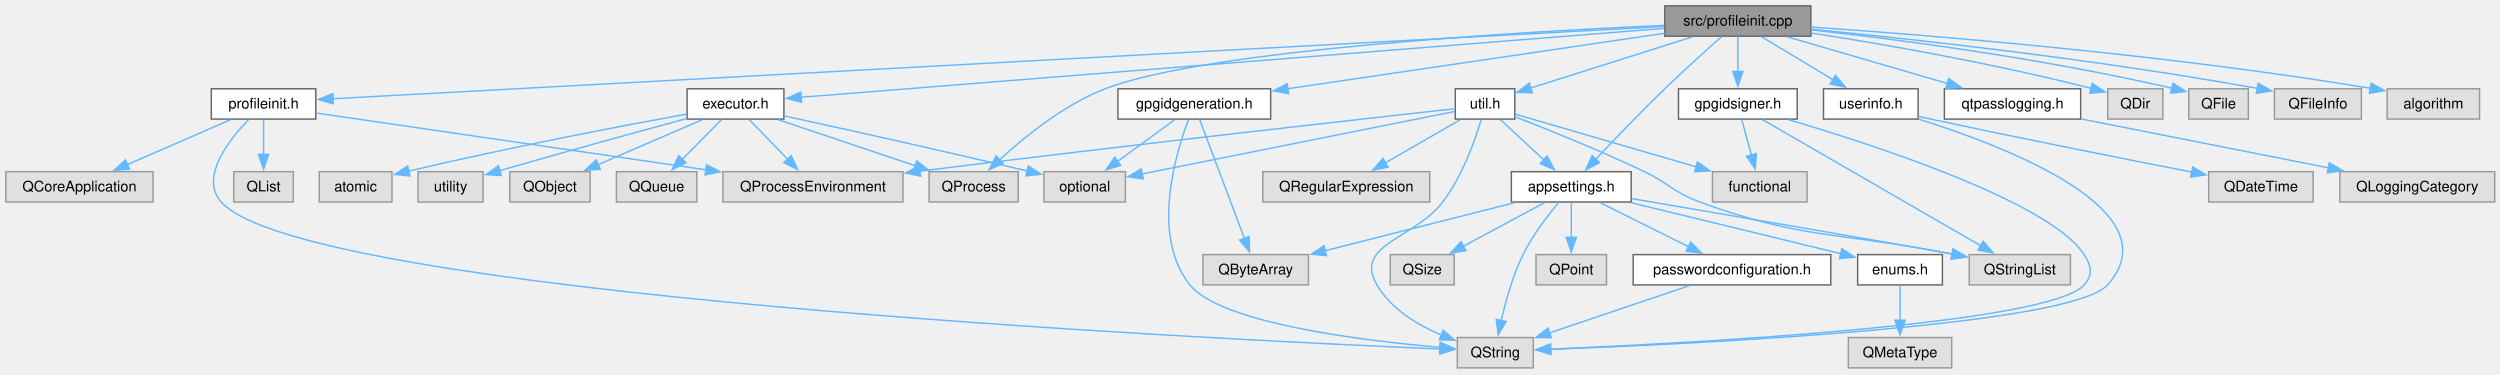
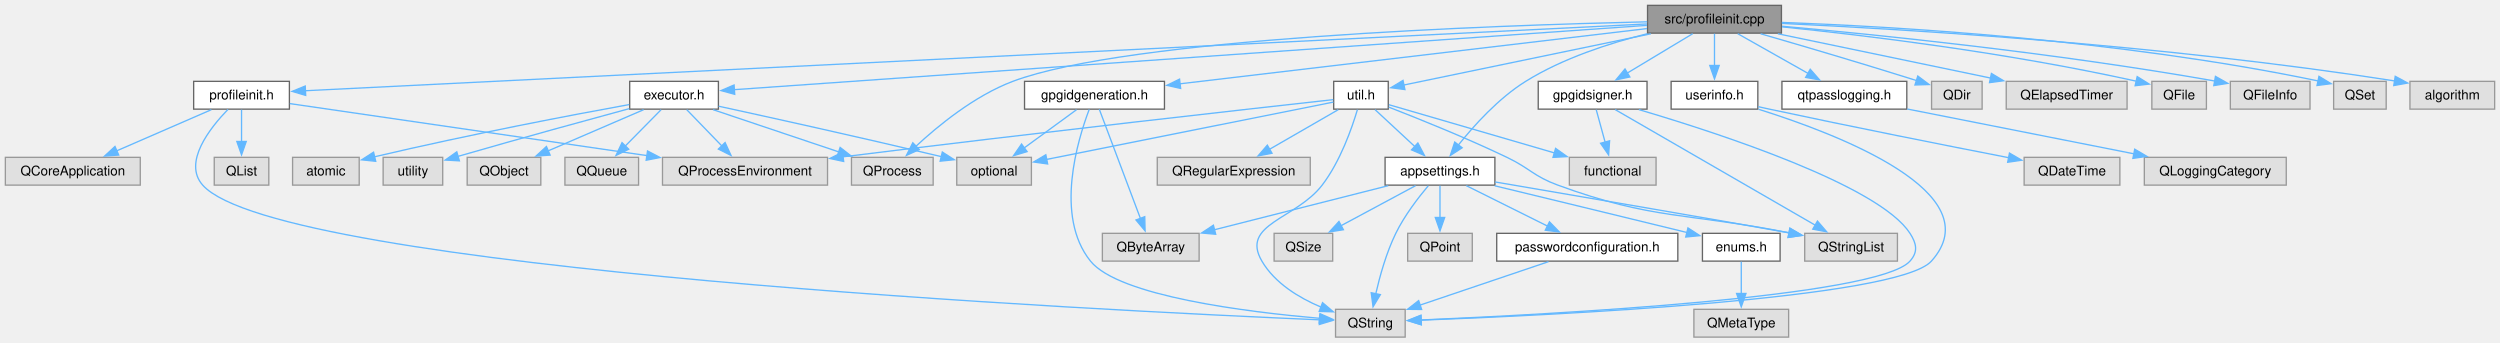
- <svg xmlns="http://www.w3.org/2000/svg" xmlns:xlink="http://www.w3.org/1999/xlink" width="1711pt" height="256pt" viewBox="0.00 0.00 1711.00 256.00">
+ <svg xmlns="http://www.w3.org/2000/svg" xmlns:xlink="http://www.w3.org/1999/xlink" width="1867pt" height="256pt" viewBox="0.00 0.00 1867.00 256.00">
  <g id="page0,1_graph0" class="graph" transform="scale(1 1) rotate(0) translate(4 251.75)">
    <g id="Node000001" class="node">
      <g id="a_Node000001">
        <a xlink:title="Implements ProfileInit; the environments its gpg and git processes run in are built by withGpgHome() ...">
-           <polygon fill="#999999" stroke="#666666" points="1235.38,-247.75 1135.38,-247.75 1135.38,-227 1235.38,-227 1235.38,-247.75" />
-           <text xml:space="preserve" text-anchor="middle" x="1185.38" y="-234.25" font-family="Helvetica,sans-Serif" font-size="10.00">src/profileinit.cpp</text>
+           <polygon fill="#999999" stroke="#666666" points="1326.38,-247.75 1226.38,-247.75 1226.38,-227 1326.38,-227 1326.38,-247.75" />
+           <text xml:space="preserve" text-anchor="middle" x="1276.38" y="-234.25" font-family="Helvetica,sans-Serif" font-size="10.00">src/profileinit.cpp</text>
        </a>
      </g>
    </g>
    <g id="Node000002" class="node">
      <g id="a_Node000002">
        <a xlink:href="profileinit_8h.html" target="_top" xlink:title="Initialising a new profile's store (.gpg-id, signature, Git) with blocking processes,...">
          <polygon fill="white" stroke="#666666" points="212.12,-191 140.62,-191 140.62,-170.25 212.12,-170.25 212.12,-191" />
          <text xml:space="preserve" text-anchor="middle" x="176.38" y="-177.5" font-family="Helvetica,sans-Serif" font-size="10.00">profileinit.h</text>
        </a>
      </g>
    </g>
    <g id="edge1_Node000001_Node000002" class="edge">
      <g id="a_edge1_Node000001_Node000002">
        <a xlink:title=" ">
-           <path fill="none" stroke="#63b8ff" d="M1134.99,-233.64C961.85,-224.25 392.64,-193.36 223.91,-184.2" />
-           <polygon fill="#63b8ff" stroke="#63b8ff" points="224.16,-180.71 213.98,-183.67 223.78,-187.7 224.16,-180.71" />
+           <path fill="none" stroke="#63b8ff" d="M1225.89,-233.86C1041.24,-224.67 404.02,-192.96 224.05,-184" />
+           <polygon fill="#63b8ff" stroke="#63b8ff" points="224.29,-180.51 214.13,-183.5 223.95,-187.5 224.29,-180.51" />
        </a>
      </g>
    </g>
    <g id="Node000007" class="node">
      <g id="a_Node000007">
        <a xlink:href="appsettings_8h.html" target="_top" xlink:title="AppSettings, the value object holding every flat QtPass setting.">
          <polygon fill="white" stroke="#666666" points="1112.38,-134.25 1030.38,-134.25 1030.38,-113.5 1112.38,-113.5 1112.38,-134.25" />
          <text xml:space="preserve" text-anchor="middle" x="1071.38" y="-120.75" font-family="Helvetica,sans-Serif" font-size="10.00">appsettings.h</text>
        </a>
      </g>
    </g>
    <g id="edge6_Node000001_Node000007" class="edge">
      <g id="a_edge6_Node000001_Node000007">
        <a xlink:title=" ">
-           <path fill="none" stroke="#63b8ff" d="M1174.46,-226.84C1164.2,-217.79 1148.51,-203.72 1135.38,-191 1118.96,-175.11 1100.92,-156.34 1088.18,-142.86" />
-           <polygon fill="#63b8ff" stroke="#63b8ff" points="1090.74,-140.47 1081.34,-135.58 1085.64,-145.27 1090.74,-140.47" />
+           <path fill="none" stroke="#63b8ff" d="M1226.17,-226.56C1198.02,-219.55 1163.11,-208.25 1135.38,-191 1115.12,-178.4 1096.72,-158.01 1084.91,-143.2" />
+           <polygon fill="#63b8ff" stroke="#63b8ff" points="1087.94,-141.39 1079.06,-135.61 1082.39,-145.66 1087.94,-141.39" />
        </a>
      </g>
    </g>
    <g id="Node000015" class="node">
      <g id="a_Node000015">
        <a xlink:href="executor_8h.html" target="_top" xlink:title="Executor, the FIFO queue every gpg, git and pass child process of QtPass goes through,...">
          <polygon fill="white" stroke="#666666" points="532.5,-191 466.25,-191 466.25,-170.25 532.5,-170.25 532.5,-191" />
          <text xml:space="preserve" text-anchor="middle" x="499.38" y="-177.5" font-family="Helvetica,sans-Serif" font-size="10.00">executor.h</text>
        </a>
      </g>
    </g>
    <g id="edge16_Node000001_Node000015" class="edge">
      <g id="a_edge16_Node000001_Node000015">
        <a xlink:title=" ">
-           <path fill="none" stroke="#63b8ff" d="M1134.93,-232.35C1006.04,-222.06 666.18,-194.94 543.96,-185.18" />
-           <polygon fill="#63b8ff" stroke="#63b8ff" points="544.58,-181.72 534.33,-184.41 544.02,-188.7 544.58,-181.72" />
+           <path fill="none" stroke="#63b8ff" d="M1225.99,-232.82C1083.52,-222.79 679.33,-194.31 544.09,-184.78" />
+           <polygon fill="#63b8ff" stroke="#63b8ff" points="544.69,-181.31 534.47,-184.1 544.2,-188.29 544.69,-181.31" />
        </a>
      </g>
    </g>
    <g id="Node000017" class="node">
      <g id="a_Node000017">
        <a xlink:title=" ">
          <polygon fill="#e0e0e0" stroke="#999999" points="692.88,-134.25 631.88,-134.25 631.88,-113.5 692.88,-113.5 692.88,-134.25" />
          <text xml:space="preserve" text-anchor="middle" x="662.38" y="-120.75" font-family="Helvetica,sans-Serif" font-size="10.00">QProcess</text>
        </a>
      </g>
    </g>
-     <g id="edge48_Node000001_Node000017" class="edge">
-       <g id="a_edge48_Node000001_Node000017">
-         <a xlink:title=" ">
-           <path fill="none" stroke="#63b8ff" d="M1135.04,-234.4C1036.36,-230 821.11,-217.58 752.38,-191 724.3,-180.14 697.18,-158.13 680.18,-142.49" />
-           <polygon fill="#63b8ff" stroke="#63b8ff" points="682.59,-139.96 672.93,-135.61 677.77,-145.04 682.59,-139.96" />
+     <g id="edge49_Node000001_Node000017" class="edge">
+       <g id="a_edge49_Node000001_Node000017">
+         <a xlink:title=" ">
+           <path fill="none" stroke="#63b8ff" d="M1226.1,-235.47C1112.31,-232.86 838.26,-223.33 752.38,-191 723.94,-180.3 696.6,-157.92 679.66,-142.18" />
+           <polygon fill="#63b8ff" stroke="#63b8ff" points="682.54,-140.08 672.9,-135.69 677.69,-145.14 682.54,-140.08" />
        </a>
      </g>
    </g>
    <g id="Node000022" class="node">
      <g id="a_Node000022">
        <a xlink:href="gpgidgeneration_8h.html" target="_top" xlink:title="Rollback detection for signed .gpg-id files: the generation counter and the record of what was last s...">
          <polygon fill="white" stroke="#666666" points="865.62,-191 761.12,-191 761.12,-170.25 865.62,-170.25 865.62,-191" />
          <text xml:space="preserve" text-anchor="middle" x="813.38" y="-177.5" font-family="Helvetica,sans-Serif" font-size="10.00">gpgidgeneration.h</text>
        </a>
      </g>
    </g>
    <g id="edge24_Node000001_Node000022" class="edge">
      <g id="a_edge24_Node000001_Node000022">
        <a xlink:title=" ">
-           <path fill="none" stroke="#63b8ff" d="M1135.21,-228.99C1068.47,-219.17 950.44,-201.8 877.37,-191.04" />
-           <polygon fill="#63b8ff" stroke="#63b8ff" points="877.94,-187.59 867.54,-189.6 876.92,-194.52 877.94,-187.59" />
+           <path fill="none" stroke="#63b8ff" d="M1225.94,-230.41C1141.12,-220.38 970.08,-200.16 877.09,-189.16" />
+           <polygon fill="#63b8ff" stroke="#63b8ff" points="877.71,-185.71 867.37,-188.01 876.89,-192.66 877.71,-185.71" />
        </a>
      </g>
    </g>
    <g id="Node000023" class="node">
      <g id="a_Node000023">
        <a xlink:href="gpgidsigner_8h.html" target="_top" xlink:title="GpgIdSigner, which signs a store's .gpg-id and verifies an existing .gpg-id.sig against the configure...">
          <polygon fill="white" stroke="#666666" points="1226,-191 1144.75,-191 1144.75,-170.25 1226,-170.25 1226,-191" />
          <text xml:space="preserve" text-anchor="middle" x="1185.38" y="-177.5" font-family="Helvetica,sans-Serif" font-size="10.00">gpgidsigner.h</text>
        </a>
      </g>
    </g>
    <g id="edge28_Node000001_Node000023" class="edge">
      <g id="a_edge28_Node000001_Node000023">
        <a xlink:title=" ">
-           <path fill="none" stroke="#63b8ff" d="M1185.38,-226.59C1185.38,-219.97 1185.38,-210.97 1185.38,-202.77" />
-           <polygon fill="#63b8ff" stroke="#63b8ff" points="1188.88,-202.84 1185.38,-192.84 1181.88,-202.84 1188.88,-202.84" />
+           <path fill="none" stroke="#63b8ff" d="M1260.11,-226.59C1246.52,-218.41 1226.9,-206.61 1211.17,-197.15" />
+           <polygon fill="#63b8ff" stroke="#63b8ff" points="1213.17,-194.27 1202.8,-192.11 1209.56,-200.26 1213.17,-194.27" />
        </a>
      </g>
    </g>
    <g id="Node000025" class="node">
      <g id="a_Node000025">
        <a xlink:href="qtpasslogging_8h.html" target="_top" xlink:title="The &quot;qtpass&quot; logging category.">
          <polygon fill="white" stroke="#666666" points="1420,-191 1326.75,-191 1326.75,-170.25 1420,-170.25 1420,-191" />
          <text xml:space="preserve" text-anchor="middle" x="1373.38" y="-177.5" font-family="Helvetica,sans-Serif" font-size="10.00">qtpasslogging.h</text>
        </a>
      </g>
    </g>
    <g id="edge32_Node000001_Node000025" class="edge">
      <g id="a_edge32_Node000001_Node000025">
        <a xlink:title=" ">
-           <path fill="none" stroke="#63b8ff" d="M1218.99,-226.59C1249.63,-217.66 1295.14,-204.41 1328.81,-194.6" />
-           <polygon fill="#63b8ff" stroke="#63b8ff" points="1329.66,-198 1338.29,-191.84 1327.71,-191.28 1329.66,-198" />
+           <path fill="none" stroke="#63b8ff" d="M1293.72,-226.59C1308.34,-218.33 1329.51,-206.38 1346.35,-196.88" />
+           <polygon fill="#63b8ff" stroke="#63b8ff" points="1347.88,-200.04 1354.87,-192.07 1344.44,-193.94 1347.88,-200.04" />
        </a>
      </g>
    </g>
    <g id="Node000027" class="node">
      <g id="a_Node000027">
        <a xlink:href="userinfo_8h.html" target="_top" xlink:title="UserInfo, one GPG key as listed by gpg, with the selection flag the recipient dialogs use.">
          <polygon fill="white" stroke="#666666" points="1308.75,-191 1244,-191 1244,-170.25 1308.75,-170.25 1308.75,-191" />
          <text xml:space="preserve" text-anchor="middle" x="1276.38" y="-177.5" font-family="Helvetica,sans-Serif" font-size="10.00">userinfo.h</text>
        </a>
      </g>
    </g>
    <g id="edge34_Node000001_Node000027" class="edge">
      <g id="a_edge34_Node000001_Node000027">
        <a xlink:title=" ">
-           <path fill="none" stroke="#63b8ff" d="M1201.64,-226.59C1215.23,-218.41 1234.85,-206.61 1250.58,-197.15" />
-           <polygon fill="#63b8ff" stroke="#63b8ff" points="1252.19,-200.26 1258.95,-192.11 1248.58,-194.27 1252.19,-200.26" />
+           <path fill="none" stroke="#63b8ff" d="M1276.38,-226.59C1276.38,-219.97 1276.38,-210.97 1276.38,-202.77" />
+           <polygon fill="#63b8ff" stroke="#63b8ff" points="1279.88,-202.84 1276.38,-192.84 1272.88,-202.84 1279.88,-202.84" />
        </a>
      </g>
    </g>
    <g id="Node000029" class="node">
      <g id="a_Node000029">
        <a xlink:href="util_8h.html" target="_top" xlink:title="Util: static helpers for the process environment, binary discovery, store paths, URL safety and the l...">
          <polygon fill="white" stroke="#666666" points="1032.75,-191 992,-191 992,-170.25 1032.75,-170.25 1032.75,-191" />
          <text xml:space="preserve" text-anchor="middle" x="1012.38" y="-177.5" font-family="Helvetica,sans-Serif" font-size="10.00">util.h</text>
        </a>
      </g>
    </g>
    <g id="edge37_Node000001_Node000029" class="edge">
      <g id="a_edge37_Node000001_Node000029">
        <a xlink:title=" ">
-           <path fill="none" stroke="#63b8ff" d="M1154.45,-226.59C1123.11,-216.67 1074.91,-201.41 1043.5,-191.48" />
-           <polygon fill="#63b8ff" stroke="#63b8ff" points="1044.79,-188.21 1034.2,-188.53 1042.67,-194.88 1044.79,-188.21" />
+           <path fill="none" stroke="#63b8ff" d="M1228.87,-226.52C1175.48,-215.45 1090.25,-197.78 1044.28,-188.24" />
+           <polygon fill="#63b8ff" stroke="#63b8ff" points="1045.19,-184.86 1034.69,-186.25 1043.77,-191.71 1045.19,-184.86" />
        </a>
      </g>
    </g>
    <g id="Node000031" class="node">
      <g id="a_Node000031">
        <a xlink:title=" ">
          <polygon fill="#e0e0e0" stroke="#999999" points="1476.25,-191 1438.5,-191 1438.5,-170.25 1476.25,-170.25 1476.25,-191" />
          <text xml:space="preserve" text-anchor="middle" x="1457.38" y="-177.5" font-family="Helvetica,sans-Serif" font-size="10.00">QDir</text>
        </a>
      </g>
    </g>
    <g id="edge45_Node000001_Node000031" class="edge">
      <g id="a_edge45_Node000001_Node000031">
        <a xlink:title=" ">
-           <path fill="none" stroke="#63b8ff" d="M1235.83,-229.1C1283.06,-221.81 1355.74,-209.41 1427.21,-191.28" />
-           <polygon fill="#63b8ff" stroke="#63b8ff" points="1427.93,-194.7 1436.74,-188.81 1426.18,-187.93 1427.93,-194.7" />
+           <path fill="none" stroke="#63b8ff" d="M1310.81,-226.53C1339.58,-218.23 1381.94,-205.82 1427.19,-191.62" />
+           <polygon fill="#63b8ff" stroke="#63b8ff" points="1428.2,-194.97 1436.68,-188.62 1426.09,-188.29 1428.2,-194.97" />
        </a>
      </g>
    </g>
    <g id="Node000032" class="node">
      <g id="a_Node000032">
        <a xlink:title=" ">
-           <polygon fill="#e0e0e0" stroke="#999999" points="1534.75,-191 1494,-191 1494,-170.25 1534.75,-170.25 1534.75,-191" />
-           <text xml:space="preserve" text-anchor="middle" x="1514.38" y="-177.5" font-family="Helvetica,sans-Serif" font-size="10.00">QFile</text>
+           <polygon fill="#e0e0e0" stroke="#999999" points="1584.5,-191 1494.25,-191 1494.25,-170.25 1584.5,-170.25 1584.5,-191" />
+           <text xml:space="preserve" text-anchor="middle" x="1539.38" y="-177.5" font-family="Helvetica,sans-Serif" font-size="10.00">QElapsedTimer</text>
        </a>
      </g>
    </g>
    <g id="edge46_Node000001_Node000032" class="edge">
      <g id="a_edge46_Node000001_Node000032">
        <a xlink:title=" ">
-           <path fill="none" stroke="#63b8ff" d="M1235.75,-231.29C1293.4,-224.91 1390.75,-212.44 1482.43,-191.4" />
-           <polygon fill="#63b8ff" stroke="#63b8ff" points="1483.17,-194.83 1492.11,-189.14 1481.57,-188.01 1483.17,-194.83" />
+           <path fill="none" stroke="#63b8ff" d="M1323.7,-226.52C1368.33,-217.23 1435.29,-203.29 1482.74,-193.42" />
+           <polygon fill="#63b8ff" stroke="#63b8ff" points="1483.19,-196.9 1492.27,-191.43 1481.77,-190.04 1483.19,-196.9" />
        </a>
      </g>
    </g>
    <g id="Node000033" class="node">
      <g id="a_Node000033">
        <a xlink:title=" ">
-           <polygon fill="#e0e0e0" stroke="#999999" points="1612.12,-191 1552.62,-191 1552.62,-170.25 1612.12,-170.25 1612.12,-191" />
-           <text xml:space="preserve" text-anchor="middle" x="1582.38" y="-177.5" font-family="Helvetica,sans-Serif" font-size="10.00">QFileInfo</text>
+           <polygon fill="#e0e0e0" stroke="#999999" points="1643.75,-191 1603,-191 1603,-170.25 1643.75,-170.25 1643.75,-191" />
+           <text xml:space="preserve" text-anchor="middle" x="1623.38" y="-177.5" font-family="Helvetica,sans-Serif" font-size="10.00">QFile</text>
        </a>
      </g>
    </g>
    <g id="edge47_Node000001_Node000033" class="edge">
      <g id="a_edge47_Node000001_Node000033">
        <a xlink:title=" ">
-           <path fill="none" stroke="#63b8ff" d="M1235.74,-231.75C1303.11,-225.18 1426.43,-211.8 1541.14,-191.23" />
-           <polygon fill="#63b8ff" stroke="#63b8ff" points="1541.51,-194.73 1550.72,-189.49 1540.26,-187.84 1541.51,-194.73" />
+           <path fill="none" stroke="#63b8ff" d="M1326.79,-231.69C1387.44,-225.49 1492.44,-212.99 1591.41,-191.12" />
+           <polygon fill="#63b8ff" stroke="#63b8ff" points="1592.05,-194.56 1601.03,-188.95 1590.51,-187.73 1592.05,-194.56" />
        </a>
      </g>
    </g>
    <g id="Node000034" class="node">
      <g id="a_Node000034">
        <a xlink:title=" ">
-           <polygon fill="#e0e0e0" stroke="#999999" points="1693,-191 1629.75,-191 1629.75,-170.25 1693,-170.25 1693,-191" />
-           <text xml:space="preserve" text-anchor="middle" x="1661.38" y="-177.5" font-family="Helvetica,sans-Serif" font-size="10.00">algorithm</text>
-         </a>
-       </g>
-     </g>
-     <g id="edge49_Node000001_Node000034" class="edge">
-       <g id="a_edge49_Node000001_Node000034">
-         <a xlink:title=" ">
-           <path fill="none" stroke="#63b8ff" d="M1235.68,-233.22C1315.05,-227.78 1474.37,-215.03 1618.35,-191.34" />
-           <polygon fill="#63b8ff" stroke="#63b8ff" points="1618.79,-194.81 1628.08,-189.71 1617.64,-187.91 1618.79,-194.81" />
+           <polygon fill="#e0e0e0" stroke="#999999" points="1721.12,-191 1661.62,-191 1661.62,-170.25 1721.12,-170.25 1721.12,-191" />
+           <text xml:space="preserve" text-anchor="middle" x="1691.38" y="-177.5" font-family="Helvetica,sans-Serif" font-size="10.00">QFileInfo</text>
+         </a>
+       </g>
+     </g>
+     <g id="edge48_Node000001_Node000034" class="edge">
+       <g id="a_edge48_Node000001_Node000034">
+         <a xlink:title=" ">
+           <path fill="none" stroke="#63b8ff" d="M1326.83,-232.16C1397.13,-225.87 1528.7,-212.62 1650.24,-191.2" />
+           <polygon fill="#63b8ff" stroke="#63b8ff" points="1650.5,-194.71 1659.72,-189.51 1649.26,-187.82 1650.5,-194.71" />
+         </a>
+       </g>
+     </g>
+     <g id="Node000035" class="node">
+       <g id="a_Node000035">
+         <a xlink:title=" ">
+           <polygon fill="#e0e0e0" stroke="#999999" points="1778,-191 1738.75,-191 1738.75,-170.25 1778,-170.25 1778,-191" />
+           <text xml:space="preserve" text-anchor="middle" x="1758.38" y="-177.5" font-family="Helvetica,sans-Serif" font-size="10.00">QSet</text>
+         </a>
+       </g>
+     </g>
+     <g id="edge50_Node000001_Node000035" class="edge">
+       <g id="a_edge50_Node000001_Node000035">
+         <a xlink:title=" ">
+           <path fill="none" stroke="#63b8ff" d="M1326.65,-235.01C1408.93,-231.99 1577.44,-222.47 1727.14,-191.31" />
+           <polygon fill="#63b8ff" stroke="#63b8ff" points="1727.8,-194.75 1736.86,-189.25 1726.35,-187.9 1727.8,-194.75" />
+         </a>
+       </g>
+     </g>
+     <g id="Node000036" class="node">
+       <g id="a_Node000036">
+         <a xlink:title=" ">
+           <polygon fill="#e0e0e0" stroke="#999999" points="1859,-191 1795.75,-191 1795.75,-170.25 1859,-170.25 1859,-191" />
+           <text xml:space="preserve" text-anchor="middle" x="1827.38" y="-177.5" font-family="Helvetica,sans-Serif" font-size="10.00">algorithm</text>
+         </a>
+       </g>
+     </g>
+     <g id="edge51_Node000001_Node000036" class="edge">
+       <g id="a_edge51_Node000001_Node000036">
+         <a xlink:title=" ">
+           <path fill="none" stroke="#63b8ff" d="M1326.71,-234.27C1416.71,-230 1611.26,-218.44 1784.22,-191.32" />
+           <polygon fill="#63b8ff" stroke="#63b8ff" points="1784.76,-194.77 1794.08,-189.74 1783.66,-187.86 1784.76,-194.77" />
        </a>
      </g>
    </g>
    <g id="Node000003" class="node">
      <g id="a_Node000003">
        <a xlink:title=" ">
          <polygon fill="#e0e0e0" stroke="#999999" points="100.75,-134.25 0,-134.25 0,-113.5 100.75,-113.5 100.75,-134.25" />
          <text xml:space="preserve" text-anchor="middle" x="50.38" y="-120.75" font-family="Helvetica,sans-Serif" font-size="10.00">QCoreApplication</text>
        </a>
      </g>
    </g>
    <g id="edge2_Node000002_Node000003" class="edge">
      <g id="a_edge2_Node000002_Node000003">
        <a xlink:title=" ">
          <path fill="none" stroke="#63b8ff" d="M153.85,-169.84C134.14,-161.27 105.27,-148.73 83.02,-139.06" />
          <polygon fill="#63b8ff" stroke="#63b8ff" points="84.66,-135.96 74.09,-135.18 81.87,-142.38 84.66,-135.96" />
        </a>
      </g>
    </g>
    <g id="Node000004" class="node">
      <g id="a_Node000004">
        <a xlink:title=" ">
          <polygon fill="#e0e0e0" stroke="#999999" points="196.75,-134.25 156,-134.25 156,-113.5 196.75,-113.5 196.75,-134.25" />
          <text xml:space="preserve" text-anchor="middle" x="176.38" y="-120.75" font-family="Helvetica,sans-Serif" font-size="10.00">QList</text>
        </a>
      </g>
    </g>
    <g id="edge3_Node000002_Node000004" class="edge">
      <g id="a_edge3_Node000002_Node000004">
        <a xlink:title=" ">
          <path fill="none" stroke="#63b8ff" d="M176.38,-169.84C176.38,-163.22 176.38,-154.22 176.38,-146.02" />
          <polygon fill="#63b8ff" stroke="#63b8ff" points="179.88,-146.09 176.38,-136.09 172.88,-146.09 179.88,-146.09" />
        </a>
      </g>
    </g>
    <g id="Node000005" class="node">
      <g id="a_Node000005">
        <a xlink:title=" ">
          <polygon fill="#e0e0e0" stroke="#999999" points="614,-134.25 490.75,-134.25 490.75,-113.5 614,-113.5 614,-134.25" />
          <text xml:space="preserve" text-anchor="middle" x="552.38" y="-120.75" font-family="Helvetica,sans-Serif" font-size="10.00">QProcessEnvironment</text>
        </a>
      </g>
    </g>
    <g id="edge4_Node000002_Node000005" class="edge">
      <g id="a_edge4_Node000002_Node000005">
        <a xlink:title=" ">
          <path fill="none" stroke="#63b8ff" d="M212.43,-174.38C273.69,-165.45 399.27,-147.17 479.45,-135.49" />
          <polygon fill="#63b8ff" stroke="#63b8ff" points="479.57,-139.01 488.96,-134.11 478.56,-132.09 479.57,-139.01" />
        </a>
      </g>
    </g>
    <g id="Node000006" class="node">
      <g id="a_Node000006">
        <a xlink:title=" ">
          <polygon fill="#e0e0e0" stroke="#999999" points="1045.38,-20.75 993.38,-20.75 993.38,0 1045.38,0 1045.38,-20.75" />
          <text xml:space="preserve" text-anchor="middle" x="1019.38" y="-7.25" font-family="Helvetica,sans-Serif" font-size="10.00">QString</text>
        </a>
      </g>
    </g>
    <g id="edge5_Node000002_Node000006" class="edge">
      <g id="a_edge5_Node000002_Node000006">
        <a xlink:title=" ">
          <path fill="none" stroke="#63b8ff" d="M166.26,-170.06C152.81,-156.2 132.38,-130.36 147.38,-113.5 203.78,-50.11 821.82,-19.73 981.76,-12.89" />
          <polygon fill="#63b8ff" stroke="#63b8ff" points="981.54,-16.41 991.38,-12.49 981.25,-9.41 981.54,-16.41" />
        </a>
      </g>
    </g>
    <g id="edge14_Node000007_Node000006" class="edge">
      <g id="a_edge14_Node000007_Node000006">
        <a xlink:title=" ">
          <path fill="none" stroke="#63b8ff" d="M1062.68,-113.08C1055.29,-104.31 1044.87,-90.8 1038.38,-77.5 1031.31,-63.04 1026.42,-45.48 1023.37,-32.09" />
          <polygon fill="#63b8ff" stroke="#63b8ff" points="1026.87,-31.73 1021.39,-22.66 1020.02,-33.16 1026.87,-31.73" />
        </a>
      </g>
    </g>
    <g id="Node000008" class="node">
      <g id="a_Node000008">
        <a xlink:href="enums_8h.html" target="_top" xlink:title="The Enums namespace: clipboard behaviour and the identifiers of the subprocess kinds QtPass queues.">
          <polygon fill="white" stroke="#666666" points="1325.38,-77.5 1267.38,-77.5 1267.38,-56.75 1325.38,-56.75 1325.38,-77.5" />
          <text xml:space="preserve" text-anchor="middle" x="1296.38" y="-64" font-family="Helvetica,sans-Serif" font-size="10.00">enums.h</text>
        </a>
      </g>
    </g>
    <g id="edge7_Node000007_Node000008" class="edge">
      <g id="a_edge7_Node000007_Node000008">
        <a xlink:title=" ">
          <path fill="none" stroke="#63b8ff" d="M1112.24,-113.01C1147.77,-104.42 1200.91,-91.54 1255.9,-78.1" />
          <polygon fill="#63b8ff" stroke="#63b8ff" points="1256.57,-81.54 1265.45,-75.76 1254.9,-74.74 1256.57,-81.54" />
        </a>
      </g>
    </g>
    <g id="Node000010" class="node">
      <g id="a_Node000010">
        <a xlink:href="passwordconfiguration_8h.html" target="_top" xlink:title="Value object for the password generator: chosen character set, its alphabets and the length.">
          <polygon fill="white" stroke="#666666" points="1249,-77.5 1113.75,-77.5 1113.75,-56.75 1249,-56.75 1249,-77.5" />
          <text xml:space="preserve" text-anchor="middle" x="1181.38" y="-64" font-family="Helvetica,sans-Serif" font-size="10.00">passwordconfiguration.h</text>
        </a>
      </g>
    </g>
    <g id="edge9_Node000007_Node000010" class="edge">
      <g id="a_edge9_Node000007_Node000010">
        <a xlink:title=" ">
          <path fill="none" stroke="#63b8ff" d="M1091.04,-113.09C1107.93,-104.68 1132.54,-92.43 1151.81,-82.84" />
          <polygon fill="#63b8ff" stroke="#63b8ff" points="1153.13,-86.09 1160.52,-78.5 1150.01,-79.83 1153.13,-86.09" />
        </a>
      </g>
    </g>
    <g id="Node000011" class="node">
      <g id="a_Node000011">
        <a xlink:title=" ">
          <polygon fill="#e0e0e0" stroke="#999999" points="891.5,-77.5 819.25,-77.5 819.25,-56.75 891.5,-56.75 891.5,-77.5" />
          <text xml:space="preserve" text-anchor="middle" x="855.38" y="-64" font-family="Helvetica,sans-Serif" font-size="10.00">QByteArray</text>
        </a>
      </g>
    </g>
    <g id="edge11_Node000007_Node000011" class="edge">
      <g id="a_edge11_Node000007_Node000011">
        <a xlink:title=" ">
          <path fill="none" stroke="#63b8ff" d="M1032.76,-113.09C996.42,-103.88 941.92,-90.06 902.92,-80.18" />
          <polygon fill="#63b8ff" stroke="#63b8ff" points="903.88,-76.81 893.33,-77.74 902.16,-83.59 903.88,-76.81" />
        </a>
      </g>
    </g>
    <g id="Node000012" class="node">
      <g id="a_Node000012">
        <a xlink:title=" ">
          <polygon fill="#e0e0e0" stroke="#999999" points="1095.5,-77.5 1047.25,-77.5 1047.25,-56.75 1095.5,-56.75 1095.5,-77.5" />
          <text xml:space="preserve" text-anchor="middle" x="1071.38" y="-64" font-family="Helvetica,sans-Serif" font-size="10.00">QPoint</text>
        </a>
      </g>
    </g>
    <g id="edge12_Node000007_Node000012" class="edge">
      <g id="a_edge12_Node000007_Node000012">
        <a xlink:title=" ">
          <path fill="none" stroke="#63b8ff" d="M1071.38,-113.09C1071.38,-106.47 1071.38,-97.47 1071.38,-89.27" />
          <polygon fill="#63b8ff" stroke="#63b8ff" points="1074.88,-89.34 1071.38,-79.34 1067.88,-89.34 1074.88,-89.34" />
        </a>
      </g>
    </g>
    <g id="Node000013" class="node">
      <g id="a_Node000013">
        <a xlink:title=" ">
          <polygon fill="#e0e0e0" stroke="#999999" points="991.25,-77.5 947.5,-77.5 947.5,-56.75 991.25,-56.75 991.25,-77.5" />
          <text xml:space="preserve" text-anchor="middle" x="969.38" y="-64" font-family="Helvetica,sans-Serif" font-size="10.00">QSize</text>
        </a>
      </g>
    </g>
    <g id="edge13_Node000007_Node000013" class="edge">
      <g id="a_edge13_Node000007_Node000013">
        <a xlink:title=" ">
          <path fill="none" stroke="#63b8ff" d="M1053.14,-113.09C1037.69,-104.8 1015.29,-92.77 997.54,-83.24" />
          <polygon fill="#63b8ff" stroke="#63b8ff" points="999.25,-80.19 988.79,-78.54 995.94,-86.36 999.25,-80.19" />
        </a>
      </g>
    </g>
    <g id="Node000014" class="node">
      <g id="a_Node000014">
        <a xlink:title=" ">
          <polygon fill="#e0e0e0" stroke="#999999" points="1413,-77.5 1343.75,-77.5 1343.75,-56.75 1413,-56.75 1413,-77.5" />
          <text xml:space="preserve" text-anchor="middle" x="1378.38" y="-64" font-family="Helvetica,sans-Serif" font-size="10.00">QStringList</text>
        </a>
      </g>
    </g>
    <g id="edge15_Node000007_Node000014" class="edge">
      <g id="a_edge15_Node000007_Node000014">
        <a xlink:title=" ">
          <path fill="none" stroke="#63b8ff" d="M1112.66,-115.84C1174.75,-105.26 1288.83,-85.75 1332.26,-77.8" />
          <polygon fill="#63b8ff" stroke="#63b8ff" points="1332.66,-81.28 1341.85,-76 1331.37,-74.4 1332.66,-81.28" />
        </a>
      </g>
    </g>
    <g id="Node000009" class="node">
      <g id="a_Node000009">
        <a xlink:title=" ">
          <polygon fill="#e0e0e0" stroke="#999999" points="1331.75,-20.75 1261,-20.75 1261,0 1331.75,0 1331.75,-20.75" />
          <text xml:space="preserve" text-anchor="middle" x="1296.38" y="-7.25" font-family="Helvetica,sans-Serif" font-size="10.00">QMetaType</text>
        </a>
      </g>
    </g>
    <g id="edge8_Node000008_Node000009" class="edge">
      <g id="a_edge8_Node000008_Node000009">
        <a xlink:title=" ">
          <path fill="none" stroke="#63b8ff" d="M1296.38,-56.34C1296.38,-49.72 1296.38,-40.72 1296.38,-32.52" />
          <polygon fill="#63b8ff" stroke="#63b8ff" points="1299.88,-32.59 1296.38,-22.59 1292.88,-32.59 1299.88,-32.59" />
        </a>
      </g>
    </g>
    <g id="edge10_Node000010_Node000006" class="edge">
      <g id="a_edge10_Node000010_Node000006">
        <a xlink:title=" ">
          <path fill="none" stroke="#63b8ff" d="M1152.41,-56.34C1125.54,-47.25 1085.41,-33.69 1056.26,-23.84" />
          <polygon fill="#63b8ff" stroke="#63b8ff" points="1057.7,-20.63 1047.11,-20.75 1055.46,-27.27 1057.7,-20.63" />
        </a>
      </g>
    </g>
    <g id="edge19_Node000015_Node000005" class="edge">
      <g id="a_edge19_Node000015_Node000005">
        <a xlink:title=" ">
          <path fill="none" stroke="#63b8ff" d="M508.85,-169.84C516.16,-162.28 526.47,-151.64 535.22,-142.6" />
          <polygon fill="#63b8ff" stroke="#63b8ff" points="537.49,-145.29 541.93,-135.67 532.46,-140.42 537.49,-145.29" />
        </a>
      </g>
    </g>
    <g id="Node000016" class="node">
      <g id="a_Node000016">
        <a xlink:title=" ">
          <polygon fill="#e0e0e0" stroke="#999999" points="399.88,-134.25 344.88,-134.25 344.88,-113.5 399.88,-113.5 399.88,-134.25" />
          <text xml:space="preserve" text-anchor="middle" x="372.38" y="-120.75" font-family="Helvetica,sans-Serif" font-size="10.00">QObject</text>
        </a>
      </g>
    </g>
    <g id="edge17_Node000015_Node000016" class="edge">
      <g id="a_edge17_Node000015_Node000016">
        <a xlink:title=" ">
          <path fill="none" stroke="#63b8ff" d="M476.67,-169.84C456.8,-161.27 427.7,-148.73 405.28,-139.06" />
          <polygon fill="#63b8ff" stroke="#63b8ff" points="406.84,-135.92 396.27,-135.18 404.07,-142.35 406.84,-135.92" />
        </a>
      </g>
    </g>
    <g id="edge18_Node000015_Node000017" class="edge">
      <g id="a_edge18_Node000015_Node000017">
        <a xlink:title=" ">
          <path fill="none" stroke="#63b8ff" d="M528.52,-169.84C554.74,-161.03 593.52,-148 622.59,-138.24" />
          <polygon fill="#63b8ff" stroke="#63b8ff" points="623.41,-141.65 631.78,-135.15 621.18,-135.02 623.41,-141.65" />
        </a>
      </g>
    </g>
    <g id="Node000018" class="node">
      <g id="a_Node000018">
        <a xlink:title=" ">
          <polygon fill="#e0e0e0" stroke="#999999" points="472.88,-134.25 417.88,-134.25 417.88,-113.5 472.88,-113.5 472.88,-134.25" />
          <text xml:space="preserve" text-anchor="middle" x="445.38" y="-120.75" font-family="Helvetica,sans-Serif" font-size="10.00">QQueue</text>
        </a>
      </g>
    </g>
    <g id="edge20_Node000015_Node000018" class="edge">
      <g id="a_edge20_Node000015_Node000018">
        <a xlink:title=" ">
          <path fill="none" stroke="#63b8ff" d="M489.72,-169.84C482.27,-162.28 471.77,-151.64 462.85,-142.6" />
          <polygon fill="#63b8ff" stroke="#63b8ff" points="465.52,-140.32 456.01,-135.66 460.54,-145.23 465.52,-140.32" />
        </a>
      </g>
    </g>
    <g id="Node000019" class="node">
      <g id="a_Node000019">
        <a xlink:title=" ">
          <polygon fill="#e0e0e0" stroke="#999999" points="264.25,-134.25 214.5,-134.25 214.5,-113.5 264.25,-113.5 264.25,-134.25" />
          <text xml:space="preserve" text-anchor="middle" x="239.38" y="-120.75" font-family="Helvetica,sans-Serif" font-size="10.00">atomic</text>
        </a>
      </g>
    </g>
    <g id="edge21_Node000015_Node000019" class="edge">
      <g id="a_edge21_Node000015_Node000019">
        <a xlink:title=" ">
          <path fill="none" stroke="#63b8ff" d="M465.9,-173.67C423.71,-166 348.76,-151.82 275.39,-134.6" />
          <polygon fill="#63b8ff" stroke="#63b8ff" points="276.59,-131.29 266.05,-132.39 274.97,-138.1 276.59,-131.29" />
        </a>
      </g>
    </g>
    <g id="Node000020" class="node">
      <g id="a_Node000020">
        <a xlink:title=" ">
          <polygon fill="#e0e0e0" stroke="#999999" points="766.25,-134.25 710.5,-134.25 710.5,-113.5 766.25,-113.5 766.25,-134.25" />
          <text xml:space="preserve" text-anchor="middle" x="738.38" y="-120.75" font-family="Helvetica,sans-Serif" font-size="10.00">optional</text>
        </a>
      </g>
    </g>
    <g id="edge22_Node000015_Node000020" class="edge">
      <g id="a_edge22_Node000015_Node000020">
        <a xlink:title=" ">
          <path fill="none" stroke="#63b8ff" d="M532.68,-172.43C570.58,-164.19 634.62,-150.06 698.95,-134.78" />
          <polygon fill="#63b8ff" stroke="#63b8ff" points="699.73,-138.2 708.64,-132.47 698.1,-131.39 699.73,-138.2" />
        </a>
      </g>
    </g>
    <g id="Node000021" class="node">
      <g id="a_Node000021">
        <a xlink:title=" ">
          <polygon fill="#e0e0e0" stroke="#999999" points="326.62,-134.25 282.12,-134.25 282.12,-113.5 326.62,-113.5 326.62,-134.25" />
          <text xml:space="preserve" text-anchor="middle" x="304.38" y="-120.75" font-family="Helvetica,sans-Serif" font-size="10.00">utility</text>
        </a>
      </g>
    </g>
    <g id="edge23_Node000015_Node000021" class="edge">
      <g id="a_edge23_Node000015_Node000021">
        <a xlink:title=" ">
          <path fill="none" stroke="#63b8ff" d="M466.01,-170.64C435.1,-162.27 387.56,-149.25 337.98,-134.96" />
          <polygon fill="#63b8ff" stroke="#63b8ff" points="339.08,-131.63 328.5,-132.22 337.13,-138.36 339.08,-131.63" />
        </a>
      </g>
    </g>
    <g id="edge26_Node000022_Node000006" class="edge">
      <g id="a_edge26_Node000022_Node000006">
        <a xlink:title=" ">
          <path fill="none" stroke="#63b8ff" d="M809.42,-170.01C800.83,-147.41 783.32,-90.31 810.38,-56.75 831.49,-30.56 927.43,-18.71 981.68,-14.02" />
          <polygon fill="#63b8ff" stroke="#63b8ff" points="981.72,-17.53 991.4,-13.23 981.15,-10.56 981.72,-17.53" />
        </a>
      </g>
    </g>
    <g id="edge25_Node000022_Node000011" class="edge">
      <g id="a_edge25_Node000022_Node000011">
        <a xlink:title=" ">
          <path fill="none" stroke="#63b8ff" d="M816.96,-170.12C823.74,-152.11 838.61,-112.64 847.73,-88.43" />
          <polygon fill="#63b8ff" stroke="#63b8ff" points="850.9,-89.93 851.15,-79.34 844.35,-87.47 850.9,-89.93" />
        </a>
      </g>
    </g>
    <g id="edge27_Node000022_Node000020" class="edge">
      <g id="a_edge27_Node000022_Node000020">
        <a xlink:title=" ">
          <path fill="none" stroke="#63b8ff" d="M799.97,-169.84C789.09,-161.9 773.52,-150.53 760.76,-141.21" />
          <polygon fill="#63b8ff" stroke="#63b8ff" points="763.03,-138.54 752.89,-135.47 758.9,-144.19 763.03,-138.54" />
        </a>
      </g>
    </g>
    <g id="edge29_Node000023_Node000006" class="edge">
      <g id="a_edge29_Node000023_Node000006">
        <a xlink:title=" ">
          <path fill="none" stroke="#63b8ff" d="M1219.9,-169.89C1279.91,-152.19 1399.27,-113.25 1422.38,-77.5 1427.38,-69.75 1428.52,-63.63 1422.38,-56.75 1398.25,-29.75 1152.7,-16.85 1057.14,-12.82" />
          <polygon fill="#63b8ff" stroke="#63b8ff" points="1057.38,-9.32 1047.24,-12.41 1057.09,-16.32 1057.38,-9.32" />
        </a>
      </g>
    </g>
    <g id="edge30_Node000023_Node000014" class="edge">
      <g id="a_edge30_Node000023_Node000014">
        <a xlink:title=" ">
          <path fill="none" stroke="#63b8ff" d="M1202.16,-169.93C1235.67,-150.57 1311.08,-107 1351.53,-83.63" />
          <polygon fill="#63b8ff" stroke="#63b8ff" points="1353.27,-86.67 1360.18,-78.64 1349.77,-80.61 1353.27,-86.67" />
        </a>
      </g>
    </g>
    <g id="Node000024" class="node">
      <g id="a_Node000024">
        <a xlink:title=" ">
          <polygon fill="#e0e0e0" stroke="#999999" points="1232.75,-134.25 1168,-134.25 1168,-113.5 1232.75,-113.5 1232.75,-134.25" />
          <text xml:space="preserve" text-anchor="middle" x="1200.38" y="-120.75" font-family="Helvetica,sans-Serif" font-size="10.00">functional</text>
        </a>
      </g>
    </g>
    <g id="edge31_Node000023_Node000024" class="edge">
      <g id="a_edge31_Node000023_Node000024">
        <a xlink:title=" ">
          <path fill="none" stroke="#63b8ff" d="M1188.06,-169.84C1189.91,-163.06 1192.45,-153.8 1194.74,-145.44" />
          <polygon fill="#63b8ff" stroke="#63b8ff" points="1198.05,-146.61 1197.32,-136.04 1191.3,-144.76 1198.05,-146.61" />
        </a>
      </g>
    </g>
    <g id="Node000026" class="node">
      <g id="a_Node000026">
        <a xlink:title=" ">
          <polygon fill="#e0e0e0" stroke="#999999" points="1703.38,-134.25 1597.38,-134.25 1597.38,-113.5 1703.38,-113.5 1703.38,-134.25" />
          <text xml:space="preserve" text-anchor="middle" x="1650.38" y="-120.75" font-family="Helvetica,sans-Serif" font-size="10.00">QLoggingCategory</text>
        </a>
      </g>
    </g>
    <g id="edge33_Node000025_Node000026" class="edge">
      <g id="a_edge33_Node000025_Node000026">
        <a xlink:title=" ">
          <path fill="none" stroke="#63b8ff" d="M1420.36,-170.34C1467,-161.12 1538.7,-146.95 1589.63,-136.88" />
          <polygon fill="#63b8ff" stroke="#63b8ff" points="1590.2,-140.34 1599.33,-134.96 1588.84,-133.47 1590.2,-140.34" />
        </a>
      </g>
    </g>
    <g id="edge36_Node000027_Node000006" class="edge">
      <g id="a_edge36_Node000027_Node000006">
        <a xlink:title=" ">
          <path fill="none" stroke="#63b8ff" d="M1309.25,-170.17C1368.7,-151.54 1483.88,-107.45 1438.38,-56.75 1413.13,-28.62 1155.66,-16.34 1057.3,-12.65" />
          <polygon fill="#63b8ff" stroke="#63b8ff" points="1057.48,-9.15 1047.36,-12.29 1057.22,-16.15 1057.48,-9.15" />
        </a>
      </g>
    </g>
    <g id="Node000028" class="node">
      <g id="a_Node000028">
        <a xlink:title=" ">
          <polygon fill="#e0e0e0" stroke="#999999" points="1579.12,-134.25 1507.62,-134.25 1507.62,-113.5 1579.12,-113.5 1579.12,-134.25" />
          <text xml:space="preserve" text-anchor="middle" x="1543.38" y="-120.75" font-family="Helvetica,sans-Serif" font-size="10.00">QDateTime</text>
        </a>
      </g>
    </g>
    <g id="edge35_Node000027_Node000028" class="edge">
      <g id="a_edge35_Node000027_Node000028">
        <a xlink:title=" ">
          <path fill="none" stroke="#63b8ff" d="M1309.03,-172.08C1311.85,-171.45 1314.66,-170.83 1317.38,-170.25 1379.06,-157.01 1450.47,-142.87 1496.24,-133.96" />
          <polygon fill="#63b8ff" stroke="#63b8ff" points="1496.67,-137.44 1505.82,-132.1 1495.33,-130.57 1496.67,-137.44" />
        </a>
      </g>
    </g>
    <g id="edge39_Node000029_Node000005" class="edge">
      <g id="a_edge39_Node000029_Node000005">
        <a xlink:title=" ">
          <path fill="none" stroke="#63b8ff" d="M991.64,-177.34C934.89,-171.06 771.96,-152.85 625.61,-134.64" />
          <polygon fill="#63b8ff" stroke="#63b8ff" points="626.06,-131.17 615.71,-133.4 625.2,-138.11 626.06,-131.17" />
        </a>
      </g>
    </g>
    <g id="edge41_Node000029_Node000006" class="edge">
      <g id="a_edge41_Node000029_Node000006">
        <a xlink:title=" ">
          <path fill="none" stroke="#63b8ff" d="M1009.72,-169.88C1005.67,-156.25 996.96,-131.2 983.38,-113.5 963.77,-87.97 922.1,-84.52 938.38,-56.75 948,-40.32 965.99,-29.39 982.57,-22.39" />
          <polygon fill="#63b8ff" stroke="#63b8ff" points="983.67,-25.72 991.75,-18.87 981.16,-19.18 983.67,-25.72" />
        </a>
      </g>
    </g>
    <g id="edge38_Node000029_Node000007" class="edge">
      <g id="a_edge38_Node000029_Node000007">
        <a xlink:title=" ">
          <path fill="none" stroke="#63b8ff" d="M1022.92,-169.84C1031.15,-162.21 1042.77,-151.42 1052.58,-142.32" />
          <polygon fill="#63b8ff" stroke="#63b8ff" points="1054.86,-144.98 1059.81,-135.61 1050.1,-139.84 1054.86,-144.98" />
        </a>
      </g>
    </g>
    <g id="edge42_Node000029_Node000014" class="edge">
      <g id="a_edge42_Node000029_Node000014">
        <a xlink:title=" ">
          <path fill="none" stroke="#63b8ff" d="M1033.15,-171.73C1055.3,-163.14 1091.25,-148.7 1121.38,-134.25 1138.73,-125.93 1141.31,-120.12 1159.38,-113.5 1230.73,-87.35 1254.61,-93.19 1332.49,-77.82" />
          <polygon fill="#63b8ff" stroke="#63b8ff" points="1332.73,-81.34 1341.83,-75.92 1331.34,-74.48 1332.73,-81.34" />
        </a>
      </g>
    </g>
    <g id="edge44_Node000029_Node000020" class="edge">
      <g id="a_edge44_Node000029_Node000020">
        <a xlink:title=" ">
          <path fill="none" stroke="#63b8ff" d="M991.78,-175.51C946.28,-166.42 836.54,-144.49 777.51,-132.69" />
          <polygon fill="#63b8ff" stroke="#63b8ff" points="778.39,-129.3 767.9,-130.77 777.02,-136.17 778.39,-129.3" />
        </a>
      </g>
    </g>
    <g id="edge43_Node000029_Node000024" class="edge">
      <g id="a_edge43_Node000029_Node000024">
        <a xlink:title=" ">
          <path fill="none" stroke="#63b8ff" d="M1033.21,-173.56C1062.88,-164.92 1118.01,-148.86 1156.82,-137.56" />
          <polygon fill="#63b8ff" stroke="#63b8ff" points="1157.72,-140.94 1166.35,-134.78 1155.77,-134.22 1157.72,-140.94" />
        </a>
      </g>
    </g>
    <g id="Node000030" class="node">
      <g id="a_Node000030">
        <a xlink:title=" ">
          <polygon fill="#e0e0e0" stroke="#999999" points="974.5,-134.25 860.25,-134.25 860.25,-113.5 974.5,-113.5 974.5,-134.25" />
          <text xml:space="preserve" text-anchor="middle" x="917.38" y="-120.75" font-family="Helvetica,sans-Serif" font-size="10.00">QRegularExpression</text>
        </a>
      </g>
    </g>
    <g id="edge40_Node000029_Node000030" class="edge">
      <g id="a_edge40_Node000029_Node000030">
        <a xlink:title=" ">
          <path fill="none" stroke="#63b8ff" d="M995.39,-169.84C981.07,-161.58 960.33,-149.63 943.84,-140.13" />
          <polygon fill="#63b8ff" stroke="#63b8ff" points="945.94,-137.3 935.52,-135.33 942.44,-143.36 945.94,-137.3" />
        </a>
      </g>
    </g>
  </g>
</svg>
